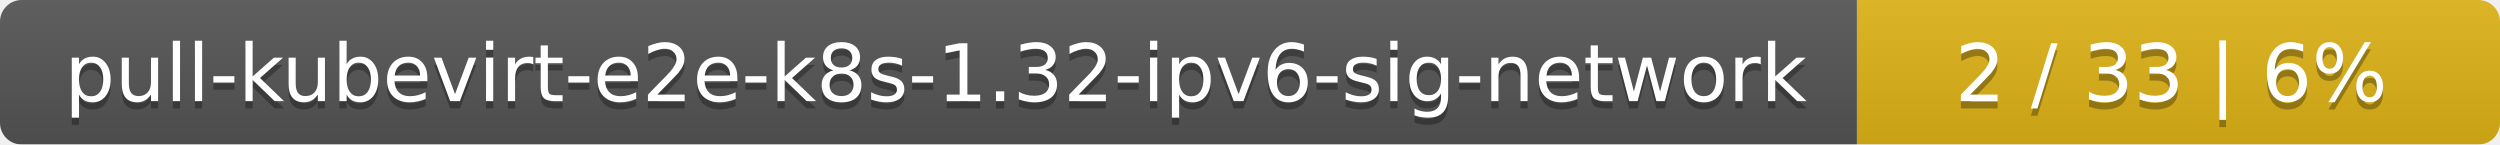
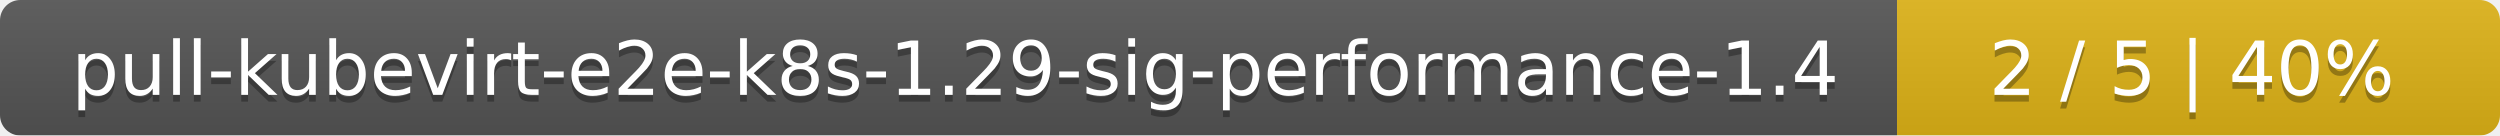
- <svg xmlns="http://www.w3.org/2000/svg" width="346" height="20">
+ <svg xmlns="http://www.w3.org/2000/svg" width="369" height="20">
  <linearGradient id="smooth" x2="0" y2="100%">
    <stop offset="0" stop-color="#bbb" stop-opacity=".1" />
    <stop offset="1" stop-opacity=".1" />
  </linearGradient>
  <mask id="round">
-     <rect width="346" height="20" rx="3" fill="#fff" />
+     <rect width="369" height="20" rx="3" fill="#fff" />
  </mask>
  <g mask="url(#round)">
-     <rect width="257" height="20" fill="#555" />
-     <rect x="257" width="89" height="20" fill="#dfb317" />
-     <rect width="346" height="20" fill="url(#smooth)" />
+     <rect width="280" height="20" fill="#555" />
+     <rect x="280" width="89" height="20" fill="#dfb317" />
+     <rect width="369" height="20" fill="url(#smooth)" />
  </g>
  <g fill="#fff" text-anchor="middle" font-family="DejaVu Sans,Verdana,Geneva,sans-serif" font-size="11">
-     <text x="129.5" y="15" fill="#010101" fill-opacity=".3">pull-kubevirt-e2e-k8s-1.32-ipv6-sig-network</text>
-     <text x="129.5" y="14">pull-kubevirt-e2e-k8s-1.32-ipv6-sig-network</text>
-     <text x="300.5" y="15" fill="#010101" fill-opacity=".3">2 / 33    |    6%</text>
-     <text x="300.5" y="14">2 / 33    |    6%</text>
+     <text x="141" y="15" fill="#010101" fill-opacity=".3">pull-kubevirt-e2e-k8s-1.29-sig-performance-1.4</text>
+     <text x="141" y="14">pull-kubevirt-e2e-k8s-1.29-sig-performance-1.4</text>
+     <text x="323.5" y="15" fill="#010101" fill-opacity=".3">2 / 5    |    40%</text>
+     <text x="323.5" y="14">2 / 5    |    40%</text>
  </g>
</svg>
